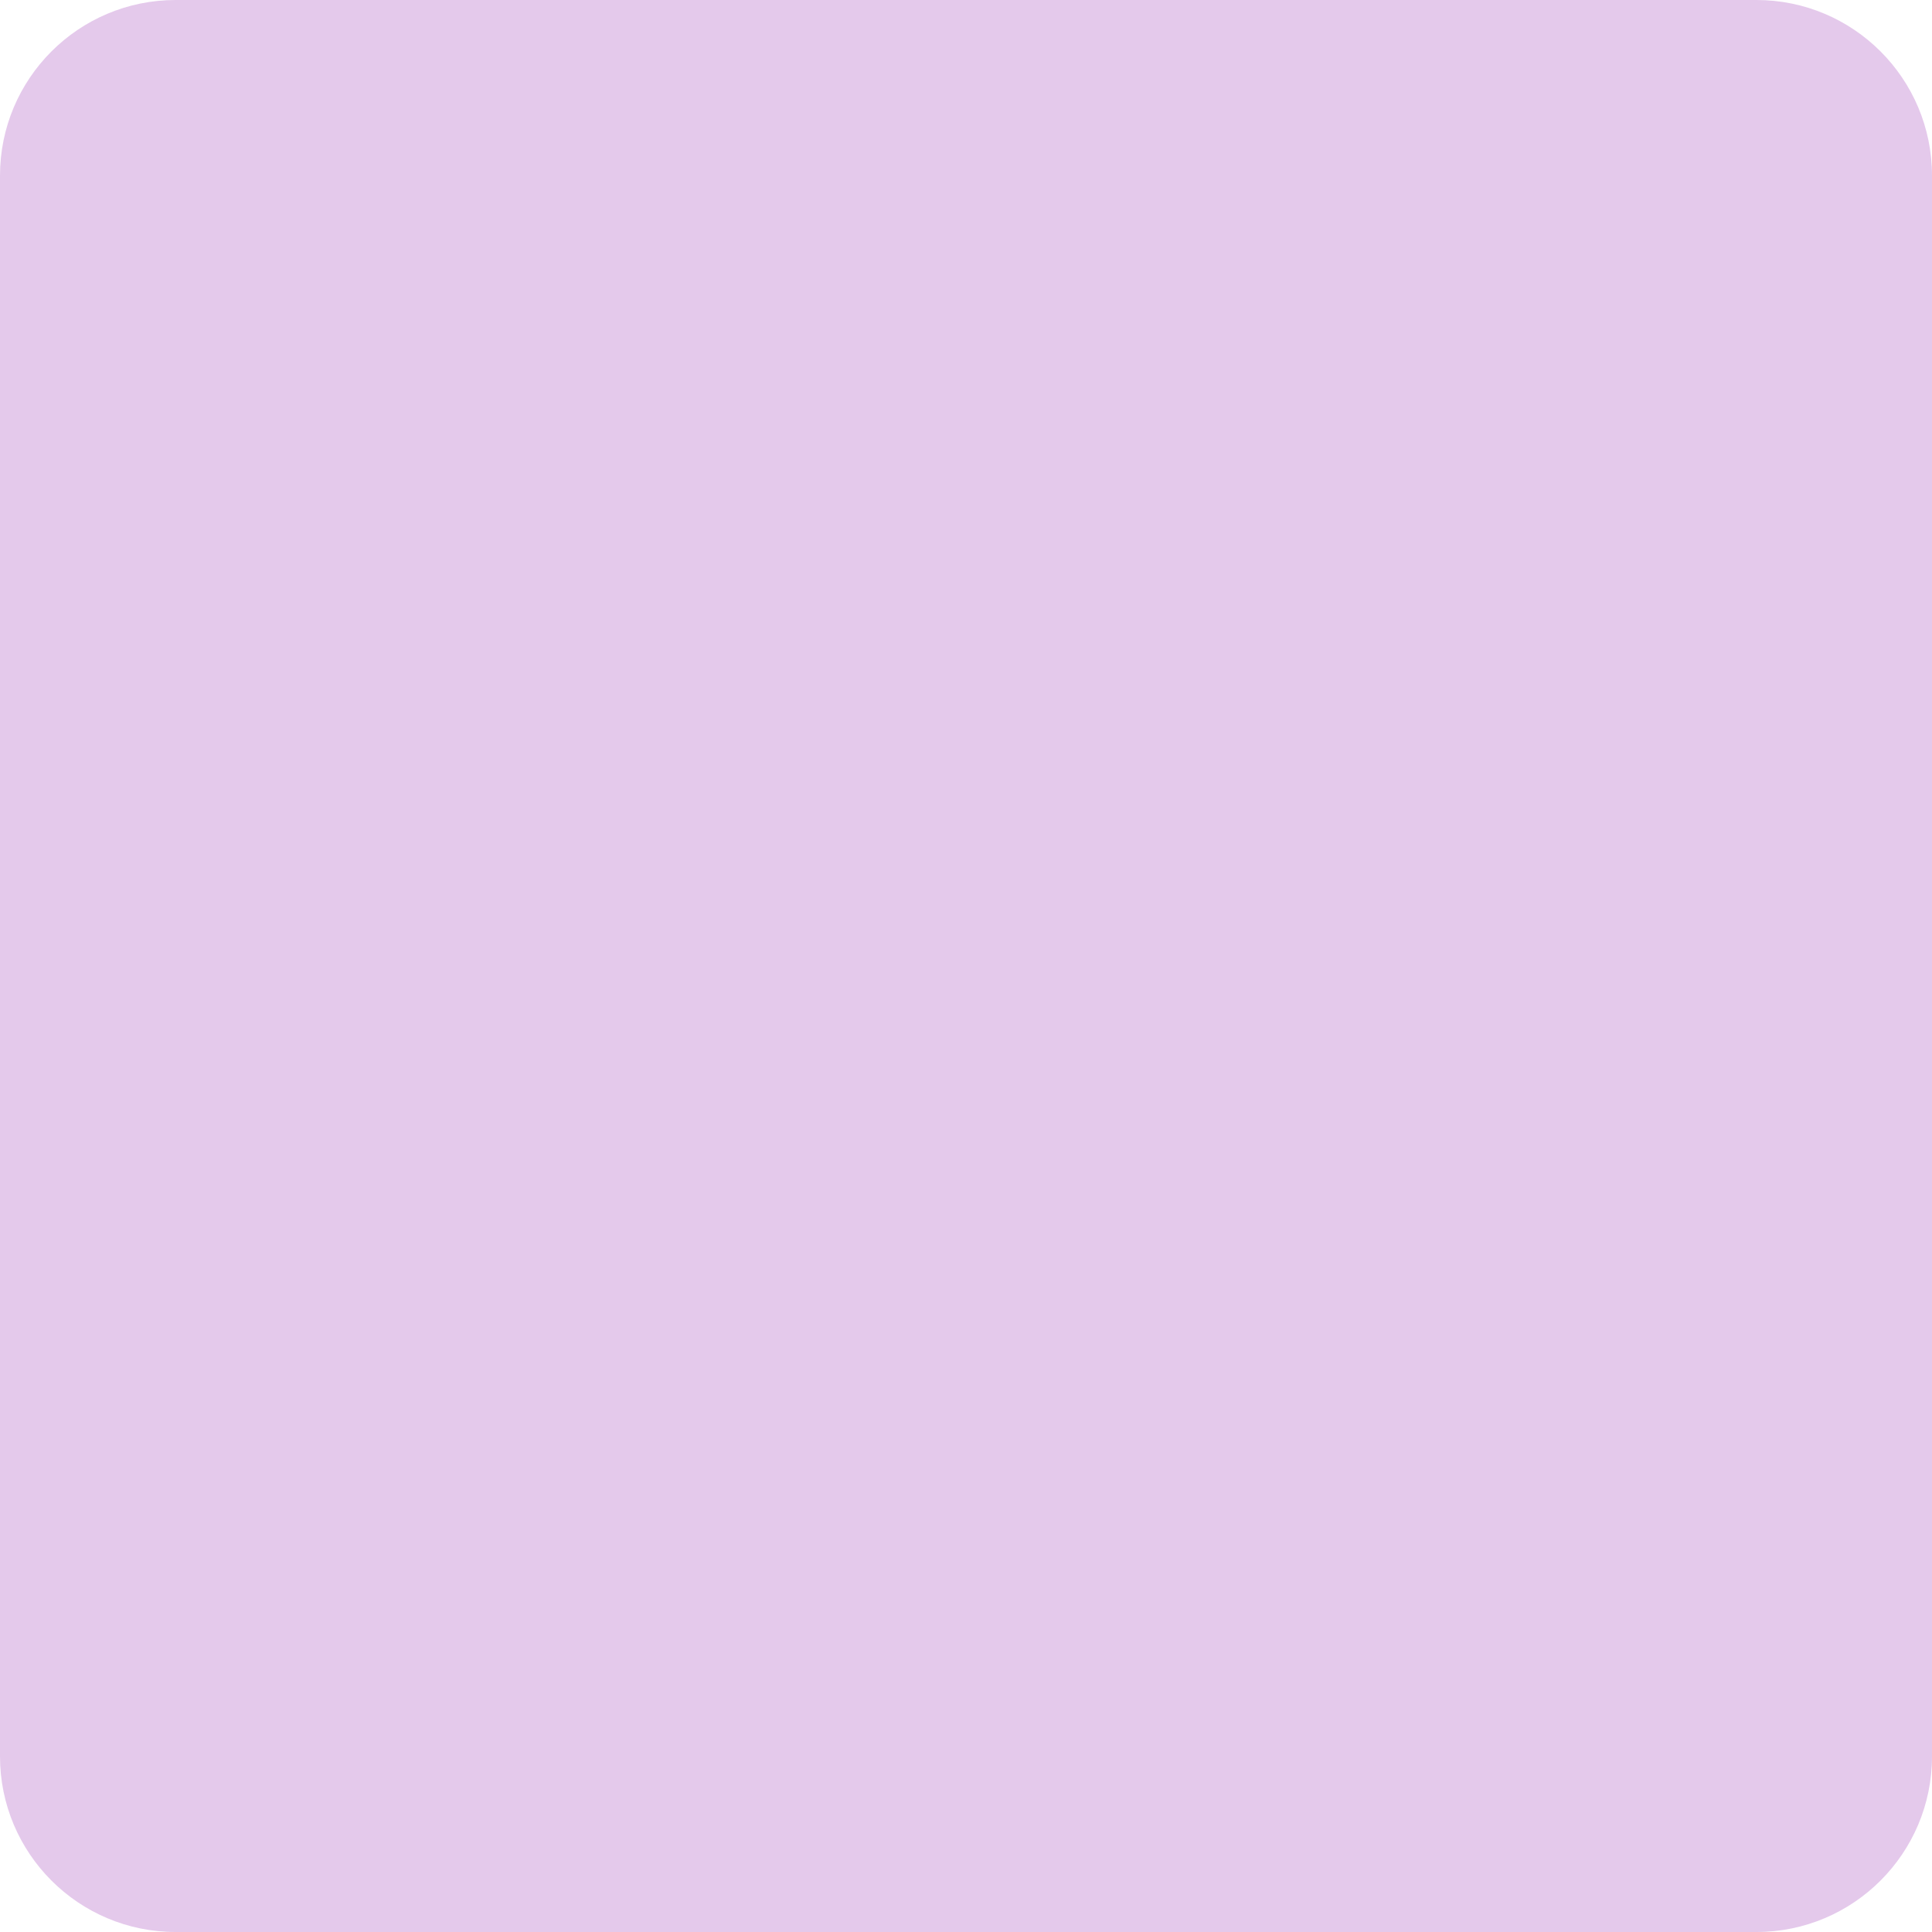
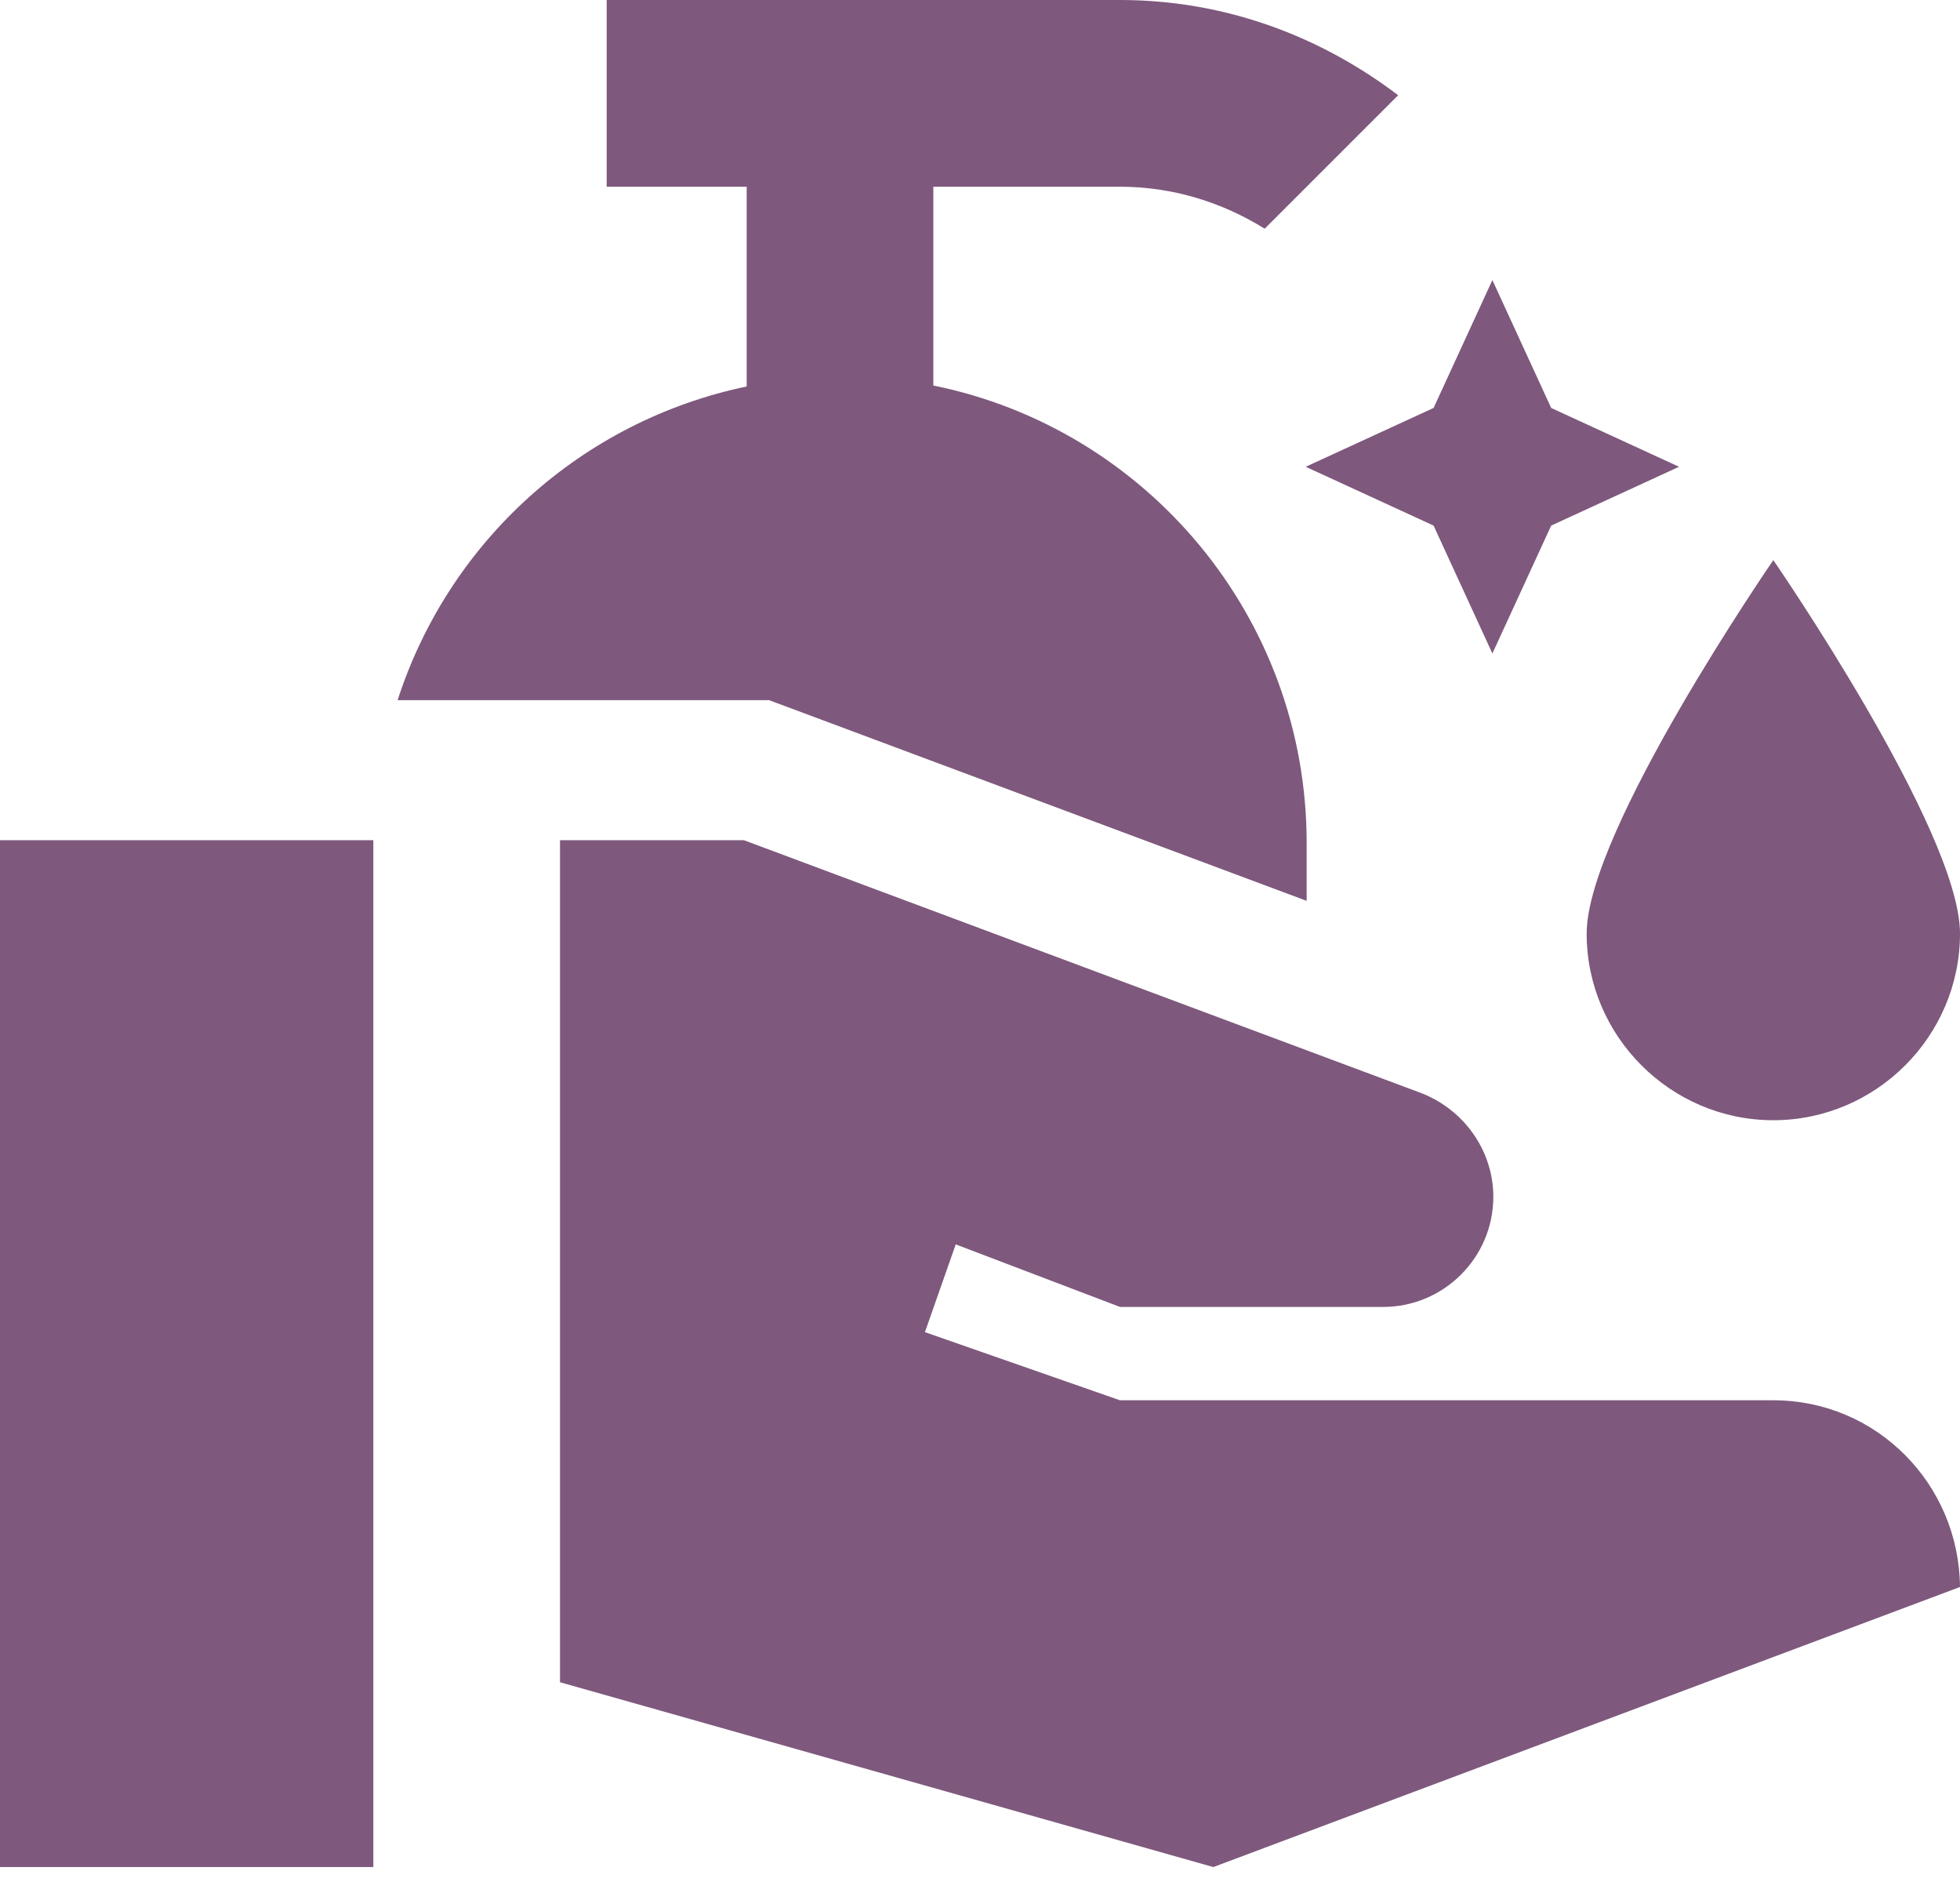
- <svg xmlns="http://www.w3.org/2000/svg" width="88" height="88" viewBox="0 0 88 88" fill="none">
-   <rect width="88" height="88" rx="8" fill="#E4C9EB" />
+ <svg xmlns="http://www.w3.org/2000/svg" width="50" height="48" viewBox="0 0 50 48" fill="none">
+   <path d="M38.071 7.143L39.571 10.405L42.833 11.905L39.571 13.405L38.071 16.667L36.571 13.405L33.309 11.905L36.571 10.405L38.071 7.143ZM23.809 9.833V4.762H28.571C29.929 4.762 31.191 5.167 32.262 5.833L35.667 2.429C33.691 0.929 31.262 0 28.571 0C25.048 0 15.476 0 15.476 0V4.762H19.048V9.857C14.833 10.738 11.452 13.809 10.143 17.857H19.619L33.333 22.976V21.5C33.333 15.738 29.238 10.929 23.809 9.833ZM0 47.619H9.524V21.429H0V47.619ZM45.238 35.714H28.571L23.595 33.976L24.381 31.738L28.571 33.333H35.286C36.833 33.333 38.095 32.071 38.095 30.524C38.095 29.357 37.357 28.309 36.262 27.881L18.976 21.429H14.286V42.905L30.952 47.619L50 40.476C49.976 37.857 47.881 35.714 45.238 35.714ZM45.238 28.571C47.857 28.571 50 26.429 50 23.809C50 21.191 45.238 14.286 45.238 14.286C45.238 14.286 40.476 21.191 40.476 23.809C40.476 26.429 42.619 28.571 45.238 28.571Z" fill="#7E587D" />
</svg>
